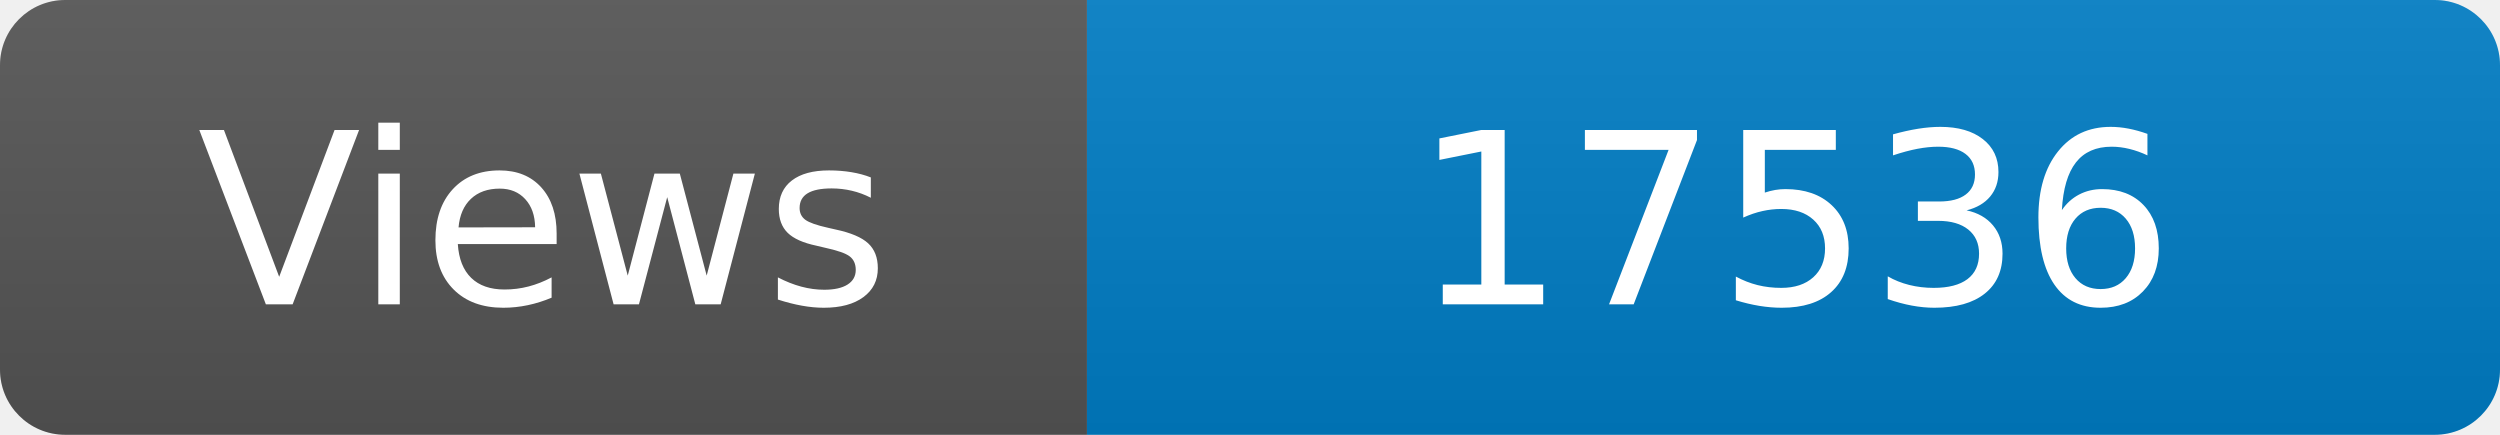
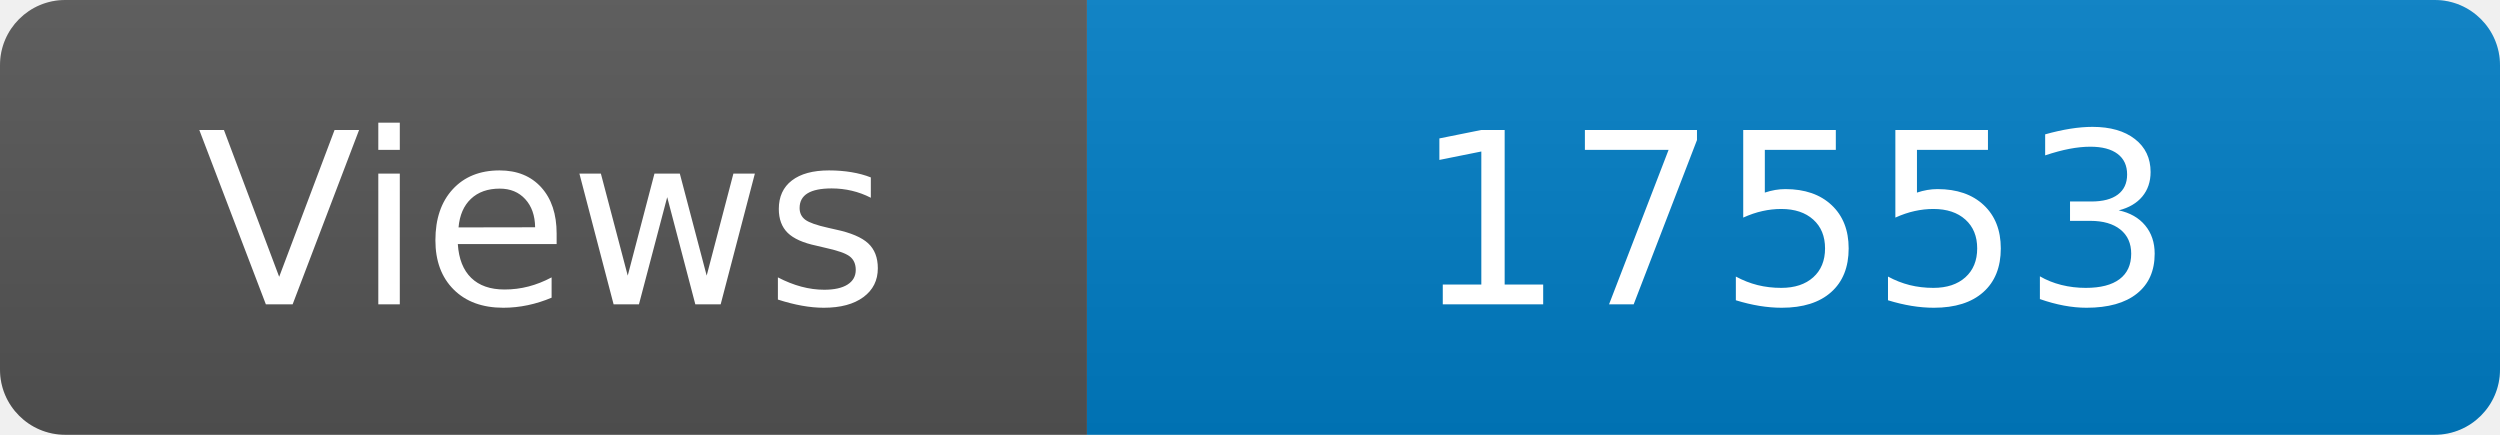
<svg xmlns="http://www.w3.org/2000/svg" width="115" height="20" role="img" aria-label="Maintained?: yes">
  <linearGradient id="s" x2="0" y2="100%">
    <stop offset="0" stop-color="#bbb" stop-opacity=".1" />
    <stop offset="1" stop-opacity=".1" />
  </linearGradient>
  <clipPath id="r">
    <rect width="115" height="20" rx="3" fill="#fff" />
  </clipPath>
  <g clip-path="url(#r)">
    <rect width="50" height="20" fill="#555" />
    <rect x="50" width="160" height="20" fill="#007ec6" />
    <rect width="115" height="20" fill="url(#s)" />
  </g>
  <g fill="#fff" text-anchor="middle" font-family="Verdana,Geneva,DejaVu Sans,sans-serif" font-size="110">
    <text x="250" y="140" transform="scale(.1)" fill="#fff">Views</text>
-     <text x="825" y="140" transform="scale(.1)" fill="#fff">17536</text>
+     <text x="825" y="140" transform="scale(.1)" fill="#fff">17553</text>
  </g>
</svg>
